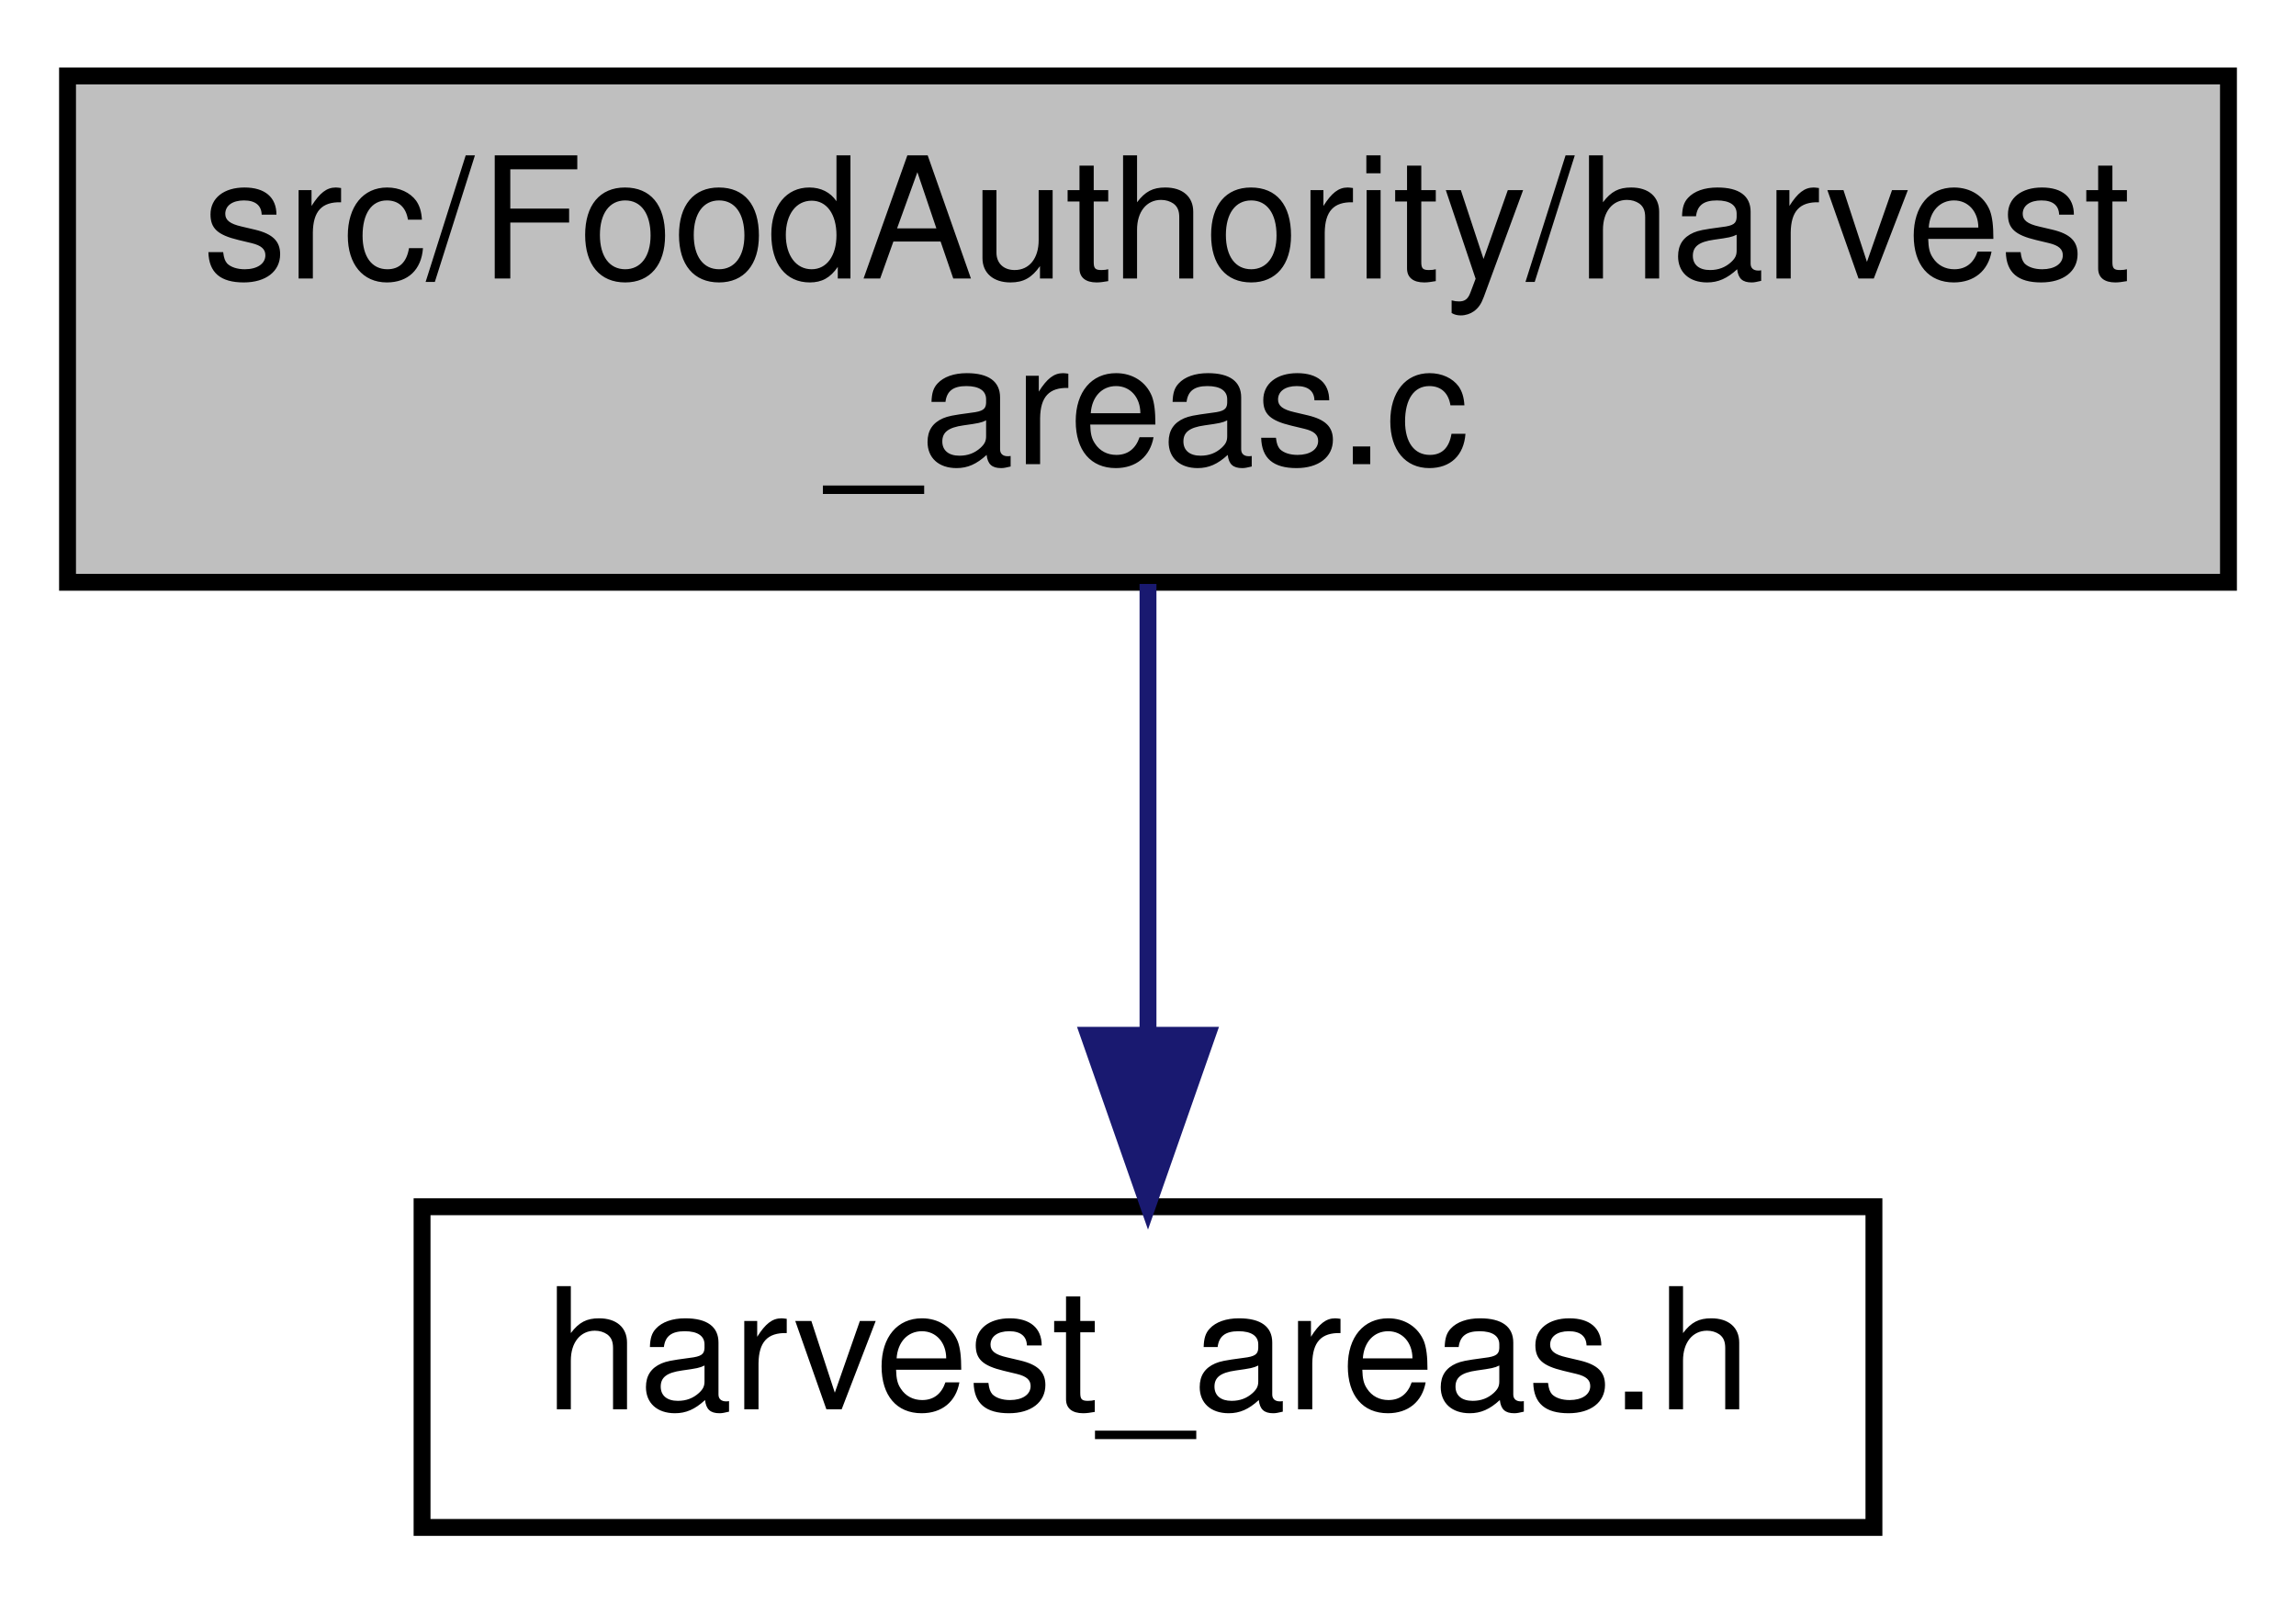
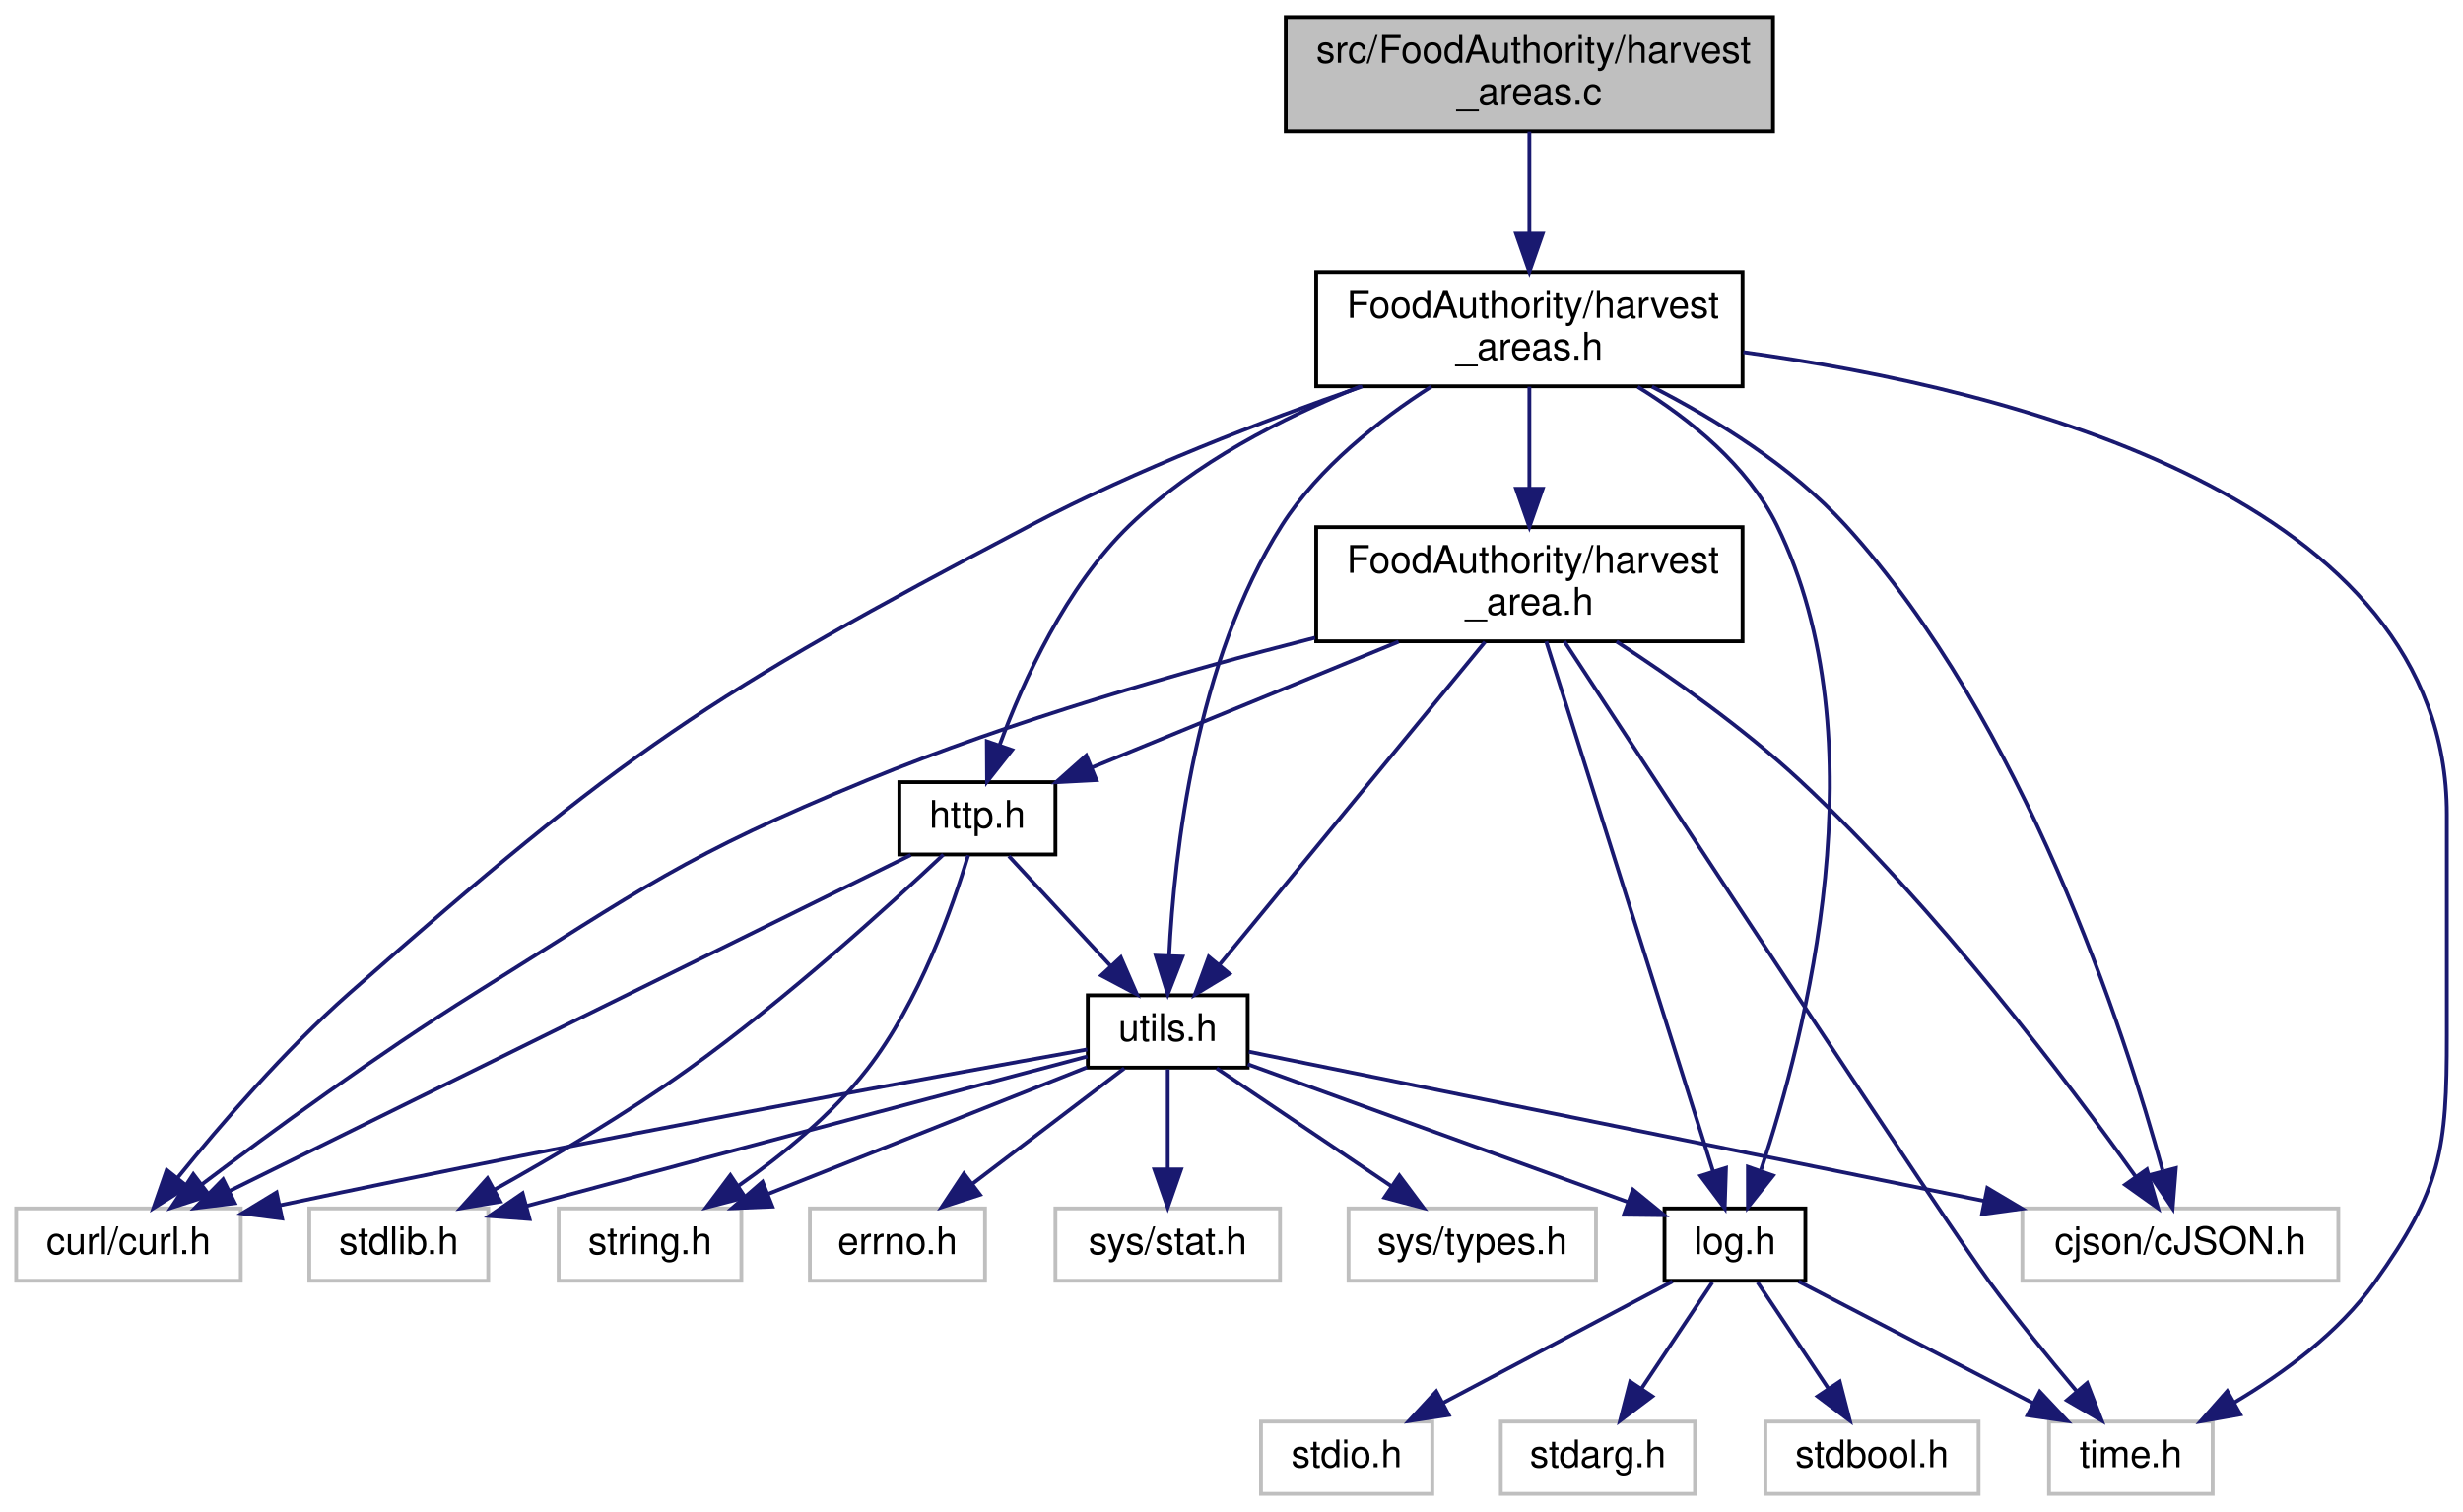
- <svg xmlns="http://www.w3.org/2000/svg" xmlns:xlink="http://www.w3.org/1999/xlink" width="136pt" height="95pt" viewBox="0.00 0.00 136.00 95.00">
-   <g id="graph0" class="graph" transform="scale(1 1) rotate(0) translate(4 91)">
+ <svg xmlns="http://www.w3.org/2000/svg" xmlns:xlink="http://www.w3.org/1999/xlink" width="647pt" height="397pt" viewBox="0.00 0.00 646.50 397.00">
+   <g id="graph0" class="graph" transform="scale(1 1) rotate(0) translate(4 393)">
    <g id="node1" class="node">
      <g id="a_node1">
        <a xlink:title=" ">
-           <polygon fill="#bfbfbf" stroke="black" points="0,-56.5 0,-86.5 128,-86.5 128,-56.5 0,-56.5" />
-           <text text-anchor="start" x="8" y="-74.5" font-family="Helvetica,sans-Serif" font-size="10.00">src/FoodAuthority/harvest</text>
-           <text text-anchor="middle" x="64" y="-63.5" font-family="Helvetica,sans-Serif" font-size="10.00">_areas.c</text>
+           <polygon fill="#bfbfbf" stroke="black" points="333.5,-358.5 333.5,-388.5 461.5,-388.5 461.5,-358.5 333.5,-358.5" />
+           <text text-anchor="start" x="341.5" y="-376.5" font-family="Helvetica,sans-Serif" font-size="10.00">src/FoodAuthority/harvest</text>
+           <text text-anchor="middle" x="397.5" y="-365.5" font-family="Helvetica,sans-Serif" font-size="10.00">_areas.c</text>
        </a>
      </g>
    </g>
    <g id="node2" class="node">
      <g id="a_node2">
        <a xlink:href="harvest__areas_8h.html" target="_top" xlink:title=" ">
-           <polygon fill="none" stroke="black" points="21,-0.5 21,-19.5 107,-19.5 107,-0.5 21,-0.5" />
-           <text text-anchor="middle" x="64" y="-7.5" font-family="Helvetica,sans-Serif" font-size="10.00">harvest_areas.h</text>
+           <polygon fill="none" stroke="black" points="341.5,-291.5 341.5,-321.5 453.5,-321.5 453.5,-291.5 341.5,-291.5" />
+           <text text-anchor="start" x="349.5" y="-309.5" font-family="Helvetica,sans-Serif" font-size="10.00">FoodAuthority/harvest</text>
+           <text text-anchor="middle" x="397.5" y="-298.5" font-family="Helvetica,sans-Serif" font-size="10.00">_areas.h</text>
        </a>
      </g>
    </g>
    <g id="edge1" class="edge">
-       <path fill="none" stroke="midnightblue" d="M64,-56.4C64,-48.47 64,-38.46 64,-29.86" />
-       <polygon fill="midnightblue" stroke="midnightblue" points="67.5,-29.66 64,-19.66 60.5,-29.66 67.5,-29.66" />
+       <path fill="none" stroke="midnightblue" d="M397.5,-358.4C397.5,-350.64 397.5,-340.81 397.5,-331.86" />
+       <polygon fill="midnightblue" stroke="midnightblue" points="401,-331.58 397.5,-321.58 394,-331.58 401,-331.58" />
+     </g>
+     <g id="node3" class="node">
+       <g id="a_node3">
+         <a xlink:title=" ">
+           <polygon fill="none" stroke="#bfbfbf" points="0,-56.5 0,-75.5 59,-75.5 59,-56.5 0,-56.5" />
+           <text text-anchor="middle" x="29.5" y="-63.5" font-family="Helvetica,sans-Serif" font-size="10.00">curl/curl.h</text>
+         </a>
+       </g>
+     </g>
+     <g id="edge2" class="edge">
+       <path fill="none" stroke="midnightblue" d="M353.61,-291.47C327.62,-282.47 294.42,-269.72 266.5,-255 181.1,-210 159.93,-195.8 87.5,-132 70.56,-117.07 53.65,-97.45 42.5,-83.68" />
+       <polygon fill="midnightblue" stroke="midnightblue" points="45.02,-81.24 36.06,-75.59 39.55,-85.6 45.02,-81.24" />
+     </g>
+     <g id="node4" class="node">
+       <g id="a_node4">
+         <a xlink:title=" ">
+           <polygon fill="none" stroke="#bfbfbf" points="527,-56.5 527,-75.5 610,-75.5 610,-56.5 527,-56.5" />
+           <text text-anchor="middle" x="568.5" y="-63.5" font-family="Helvetica,sans-Serif" font-size="10.00">cjson/cJSON.h</text>
+         </a>
+       </g>
+     </g>
+     <g id="edge3" class="edge">
+       <path fill="none" stroke="midnightblue" d="M429.71,-291.4C446.5,-282.79 466.41,-270.46 480.5,-255 527.59,-203.32 553.85,-122 563.8,-85.64" />
+       <polygon fill="midnightblue" stroke="midnightblue" points="567.31,-86.08 566.47,-75.52 560.54,-84.3 567.31,-86.08" />
+     </g>
+     <g id="node5" class="node">
+       <g id="a_node5">
+         <a xlink:title=" ">
+           <polygon fill="none" stroke="#bfbfbf" points="534,-0.5 534,-19.5 577,-19.5 577,-0.5 534,-0.5" />
+           <text text-anchor="middle" x="555.5" y="-7.5" font-family="Helvetica,sans-Serif" font-size="10.00">time.h</text>
+         </a>
+       </g>
+     </g>
+     <g id="edge4" class="edge">
+       <path fill="none" stroke="midnightblue" d="M453.7,-300.48C524.91,-290.69 638.5,-262.05 638.5,-179 638.5,-179 638.5,-179 638.5,-121 638.5,-90.9 637.02,-80.48 619.5,-56 610.09,-42.85 595.58,-32.19 582.76,-24.56" />
+       <polygon fill="midnightblue" stroke="midnightblue" points="584.25,-21.38 573.81,-19.54 580.82,-27.49 584.25,-21.38" />
+     </g>
+     <g id="node6" class="node">
+       <g id="a_node6">
+         <a xlink:href="log_8h.html" target="_top" xlink:title=" ">
+           <polygon fill="none" stroke="black" points="433,-56.5 433,-75.5 470,-75.5 470,-56.5 433,-56.5" />
+           <text text-anchor="middle" x="451.5" y="-63.5" font-family="Helvetica,sans-Serif" font-size="10.00">log.h</text>
+         </a>
+       </g>
+     </g>
+     <g id="edge5" class="edge">
+       <path fill="none" stroke="midnightblue" d="M425.98,-291.35C439.71,-282.86 454.84,-270.66 462.5,-255 490.12,-198.56 470.07,-120.9 458.36,-85.69" />
+       <polygon fill="midnightblue" stroke="midnightblue" points="461.52,-84.13 454.92,-75.84 454.91,-86.43 461.52,-84.13" />
+     </g>
+     <g id="node10" class="node">
+       <g id="a_node10">
+         <a xlink:href="harvest__area_8h.html" target="_top" xlink:title=" ">
+           <polygon fill="none" stroke="black" points="341.5,-224.5 341.5,-254.5 453.5,-254.5 453.5,-224.5 341.5,-224.5" />
+           <text text-anchor="start" x="349.5" y="-242.5" font-family="Helvetica,sans-Serif" font-size="10.00">FoodAuthority/harvest</text>
+           <text text-anchor="middle" x="397.5" y="-231.5" font-family="Helvetica,sans-Serif" font-size="10.00">_area.h</text>
+         </a>
+       </g>
+     </g>
+     <g id="edge10" class="edge">
+       <path fill="none" stroke="midnightblue" d="M397.5,-291.4C397.5,-283.64 397.5,-273.81 397.5,-264.86" />
+       <polygon fill="midnightblue" stroke="midnightblue" points="401,-264.58 397.5,-254.58 394,-264.58 401,-264.58" />
+     </g>
+     <g id="node11" class="node">
+       <g id="a_node11">
+         <a xlink:href="http_8h.html" target="_top" xlink:title=" ">
+           <polygon fill="none" stroke="black" points="232,-168.5 232,-187.5 273,-187.5 273,-168.5 232,-168.5" />
+           <text text-anchor="middle" x="252.5" y="-175.5" font-family="Helvetica,sans-Serif" font-size="10.00">http.h</text>
+         </a>
+       </g>
+     </g>
+     <g id="edge29" class="edge">
+       <path fill="none" stroke="midnightblue" d="M353.05,-291.43C332.73,-283.29 309.46,-271.36 292.5,-255 275.77,-238.87 264.59,-214.21 258.39,-197.38" />
+       <polygon fill="midnightblue" stroke="midnightblue" points="261.6,-195.95 255.04,-187.63 254.98,-198.22 261.6,-195.95" />
+     </g>
+     <g id="node14" class="node">
+       <g id="a_node14">
+         <a xlink:href="utils_8h.html" target="_top" xlink:title=" ">
+           <polygon fill="none" stroke="black" points="281.5,-112.5 281.5,-131.5 323.5,-131.5 323.5,-112.5 281.5,-112.5" />
+           <text text-anchor="middle" x="302.5" y="-119.5" font-family="Helvetica,sans-Serif" font-size="10.00">utils.h</text>
+         </a>
+       </g>
+     </g>
+     <g id="edge30" class="edge">
+       <path fill="none" stroke="midnightblue" d="M371.72,-291.41C358.07,-282.66 342.17,-270.19 332.5,-255 309.86,-219.44 304.22,-168.91 302.87,-141.84" />
+       <polygon fill="midnightblue" stroke="midnightblue" points="306.37,-141.66 302.52,-131.79 299.37,-141.91 306.37,-141.66" />
+     </g>
+     <g id="edge9" class="edge">
+       <path fill="none" stroke="midnightblue" d="M468.21,-56.32C484.81,-47.7 510.5,-34.36 529.72,-24.39" />
+       <polygon fill="midnightblue" stroke="midnightblue" points="531.57,-27.37 538.83,-19.65 528.34,-21.16 531.57,-27.37" />
+     </g>
+     <g id="node7" class="node">
+       <g id="a_node7">
+         <a xlink:title=" ">
+           <polygon fill="none" stroke="#bfbfbf" points="327,-0.5 327,-19.5 372,-19.5 372,-0.5 327,-0.5" />
+           <text text-anchor="middle" x="349.5" y="-7.5" font-family="Helvetica,sans-Serif" font-size="10.00">stdio.h</text>
+         </a>
+       </g>
+     </g>
+     <g id="edge6" class="edge">
+       <path fill="none" stroke="midnightblue" d="M435.11,-56.32C418.83,-47.7 393.63,-34.36 374.78,-24.39" />
+       <polygon fill="midnightblue" stroke="midnightblue" points="376.32,-21.24 365.85,-19.65 373.05,-27.43 376.32,-21.24" />
+     </g>
+     <g id="node8" class="node">
+       <g id="a_node8">
+         <a xlink:title=" ">
+           <polygon fill="none" stroke="#bfbfbf" points="390,-0.5 390,-19.5 441,-19.5 441,-0.5 390,-0.5" />
+           <text text-anchor="middle" x="415.5" y="-7.5" font-family="Helvetica,sans-Serif" font-size="10.00">stdarg.h</text>
+         </a>
+       </g>
+     </g>
+     <g id="edge7" class="edge">
+       <path fill="none" stroke="midnightblue" d="M445.56,-56.08C440.52,-48.53 433.16,-37.49 426.99,-28.23" />
+       <polygon fill="midnightblue" stroke="midnightblue" points="429.79,-26.13 421.33,-19.75 423.97,-30.01 429.79,-26.13" />
+     </g>
+     <g id="node9" class="node">
+       <g id="a_node9">
+         <a xlink:title=" ">
+           <polygon fill="none" stroke="#bfbfbf" points="459.5,-0.5 459.5,-19.5 515.5,-19.5 515.5,-0.5 459.5,-0.5" />
+           <text text-anchor="middle" x="487.5" y="-7.5" font-family="Helvetica,sans-Serif" font-size="10.00">stdbool.h</text>
+         </a>
+       </g>
+     </g>
+     <g id="edge8" class="edge">
+       <path fill="none" stroke="midnightblue" d="M457.44,-56.08C462.48,-48.53 469.84,-37.49 476.01,-28.23" />
+       <polygon fill="midnightblue" stroke="midnightblue" points="479.03,-30.01 481.67,-19.75 473.21,-26.13 479.03,-30.01" />
+     </g>
+     <g id="edge11" class="edge">
+       <path fill="none" stroke="midnightblue" d="M341.21,-225.45C306.62,-216.63 261.75,-203.73 223.5,-188 175.31,-168.18 164.67,-159.64 120.5,-132 94.9,-115.98 66.81,-95.43 48.71,-81.77" />
+       <polygon fill="midnightblue" stroke="midnightblue" points="50.76,-78.93 40.68,-75.67 46.53,-84.51 50.76,-78.93" />
+     </g>
+     <g id="edge12" class="edge">
+       <path fill="none" stroke="midnightblue" d="M420.39,-224.43C434.9,-214.99 453.66,-201.8 468.5,-188 504.42,-154.59 539.27,-108.34 556.79,-83.83" />
+       <polygon fill="midnightblue" stroke="midnightblue" points="559.71,-85.75 562.63,-75.57 554,-81.72 559.71,-85.75" />
+     </g>
+     <g id="edge13" class="edge">
+       <path fill="none" stroke="midnightblue" d="M406.67,-224.49C432.81,-184.57 506.63,-72.05 518.5,-56 525.64,-46.34 534.12,-35.96 541.16,-27.61" />
+       <polygon fill="midnightblue" stroke="midnightblue" points="544.03,-29.63 547.85,-19.75 538.7,-25.09 544.03,-29.63" />
+     </g>
+     <g id="edge14" class="edge">
+       <path fill="none" stroke="midnightblue" d="M401.92,-224.47C411.65,-193.57 434.91,-119.69 445.75,-85.25" />
+       <polygon fill="midnightblue" stroke="midnightblue" points="449.14,-86.15 448.8,-75.56 442.46,-84.05 449.14,-86.15" />
+     </g>
+     <g id="edge15" class="edge">
+       <path fill="none" stroke="midnightblue" d="M363.14,-224.4C338.66,-214.36 306.08,-200.99 282.62,-191.36" />
+       <polygon fill="midnightblue" stroke="midnightblue" points="283.76,-188.04 273.18,-187.48 281.1,-194.52 283.76,-188.04" />
+     </g>
+     <g id="edge28" class="edge">
+       <path fill="none" stroke="midnightblue" d="M385.85,-224.34C368.19,-202.86 334.72,-162.17 316.01,-139.43" />
+       <polygon fill="midnightblue" stroke="midnightblue" points="318.69,-137.17 309.63,-131.67 313.28,-141.62 318.69,-137.17" />
+     </g>
+     <g id="edge18" class="edge">
+       <path fill="none" stroke="midnightblue" d="M235,-168.37C196.08,-149.17 102.16,-102.84 56,-80.07" />
+       <polygon fill="midnightblue" stroke="midnightblue" points="57.43,-76.88 46.92,-75.59 54.34,-83.15 57.43,-76.88" />
+     </g>
+     <g id="node12" class="node">
+       <g id="a_node12">
+         <a xlink:title=" ">
+           <polygon fill="none" stroke="#bfbfbf" points="77,-56.5 77,-75.5 124,-75.5 124,-56.5 77,-56.5" />
+           <text text-anchor="middle" x="100.5" y="-63.5" font-family="Helvetica,sans-Serif" font-size="10.00">stdlib.h</text>
+         </a>
+       </g>
+     </g>
+     <g id="edge16" class="edge">
+       <path fill="none" stroke="midnightblue" d="M243.56,-168.46C229.77,-155.48 202.2,-130.39 176.5,-112 160.18,-100.32 140.69,-88.83 125.53,-80.38" />
+       <polygon fill="midnightblue" stroke="midnightblue" points="127.17,-77.29 116.72,-75.54 123.8,-83.42 127.17,-77.29" />
+     </g>
+     <g id="node13" class="node">
+       <g id="a_node13">
+         <a xlink:title=" ">
+           <polygon fill="none" stroke="#bfbfbf" points="142.5,-56.5 142.5,-75.5 190.5,-75.5 190.5,-56.5 142.5,-56.5" />
+           <text text-anchor="middle" x="166.5" y="-63.5" font-family="Helvetica,sans-Serif" font-size="10.00">string.h</text>
+         </a>
+       </g>
+     </g>
+     <g id="edge17" class="edge">
+       <path fill="none" stroke="midnightblue" d="M250.09,-168.3C246.14,-155.12 237.31,-129.75 223.5,-112 214.22,-100.06 201.12,-89.43 189.82,-81.51" />
+       <polygon fill="midnightblue" stroke="midnightblue" points="191.51,-78.42 181.25,-75.76 187.61,-84.24 191.51,-78.42" />
+     </g>
+     <g id="edge19" class="edge">
+       <path fill="none" stroke="midnightblue" d="M260.76,-168.08C267.96,-160.3 278.61,-148.8 287.35,-139.37" />
+       <polygon fill="midnightblue" stroke="midnightblue" points="290.17,-141.47 294.4,-131.75 285.03,-136.71 290.17,-141.47" />
+     </g>
+     <g id="edge22" class="edge">
+       <path fill="none" stroke="midnightblue" d="M281.37,-117.27C241.71,-110.2 153.19,-94.11 69.28,-76.32" />
+       <polygon fill="midnightblue" stroke="midnightblue" points="69.85,-72.86 59.34,-74.2 68.39,-79.71 69.85,-72.86" />
+     </g>
+     <g id="edge23" class="edge">
+       <path fill="none" stroke="midnightblue" d="M323.82,-116.67C365.42,-108.23 458.49,-89.33 517.1,-77.44" />
+       <polygon fill="midnightblue" stroke="midnightblue" points="517.8,-80.86 526.9,-75.44 516.41,-74 517.8,-80.86" />
+     </g>
+     <g id="edge27" class="edge">
+       <path fill="none" stroke="midnightblue" d="M323.53,-113.38C349.65,-103.91 394.31,-87.73 423.35,-77.2" />
+       <polygon fill="midnightblue" stroke="midnightblue" points="424.71,-80.43 432.92,-73.73 422.33,-73.85 424.71,-80.43" />
+     </g>
+     <g id="edge20" class="edge">
+       <path fill="none" stroke="midnightblue" d="M281.41,-115.43C251.11,-107.41 193.24,-92.07 134.16,-76.17" />
+       <polygon fill="midnightblue" stroke="midnightblue" points="134.85,-72.73 124.29,-73.51 133.03,-79.49 134.85,-72.73" />
+     </g>
+     <g id="edge21" class="edge">
+       <path fill="none" stroke="midnightblue" d="M281.25,-112.56C258.83,-103.66 223.26,-89.54 197.66,-79.37" />
+       <polygon fill="midnightblue" stroke="midnightblue" points="198.64,-75.99 188.05,-75.56 196.05,-82.5 198.64,-75.99" />
+     </g>
+     <g id="node15" class="node">
+       <g id="a_node15">
+         <a xlink:title=" ">
+           <polygon fill="none" stroke="#bfbfbf" points="273,-56.5 273,-75.5 332,-75.5 332,-56.5 273,-56.5" />
+           <text text-anchor="middle" x="302.5" y="-63.5" font-family="Helvetica,sans-Serif" font-size="10.00">sys/stat.h</text>
+         </a>
+       </g>
+     </g>
+     <g id="edge24" class="edge">
+       <path fill="none" stroke="midnightblue" d="M302.5,-112.08C302.5,-105.01 302.5,-94.86 302.5,-85.99" />
+       <polygon fill="midnightblue" stroke="midnightblue" points="306,-85.75 302.5,-75.75 299,-85.75 306,-85.75" />
+     </g>
+     <g id="node16" class="node">
+       <g id="a_node16">
+         <a xlink:title=" ">
+           <polygon fill="none" stroke="#bfbfbf" points="350,-56.5 350,-75.5 415,-75.5 415,-56.5 350,-56.5" />
+           <text text-anchor="middle" x="382.5" y="-63.5" font-family="Helvetica,sans-Serif" font-size="10.00">sys/types.h</text>
+         </a>
+       </g>
+     </g>
+     <g id="edge25" class="edge">
+       <path fill="none" stroke="midnightblue" d="M315.35,-112.32C327.72,-103.98 346.63,-91.21 361.24,-81.35" />
+       <polygon fill="midnightblue" stroke="midnightblue" points="363.35,-84.15 369.68,-75.65 359.43,-78.35 363.35,-84.15" />
+     </g>
+     <g id="node17" class="node">
+       <g id="a_node17">
+         <a xlink:title=" ">
+           <polygon fill="none" stroke="#bfbfbf" points="208.5,-56.5 208.5,-75.5 254.5,-75.5 254.5,-56.5 208.5,-56.5" />
+           <text text-anchor="middle" x="231.5" y="-63.5" font-family="Helvetica,sans-Serif" font-size="10.00">errno.h</text>
+         </a>
+       </g>
+     </g>
+     <g id="edge26" class="edge">
+       <path fill="none" stroke="midnightblue" d="M291.09,-112.32C280.39,-104.18 264.16,-91.84 251.34,-82.09" />
+       <polygon fill="midnightblue" stroke="midnightblue" points="253.19,-79.1 243.11,-75.83 248.96,-84.67 253.19,-79.1" />
    </g>
  </g>
</svg>
